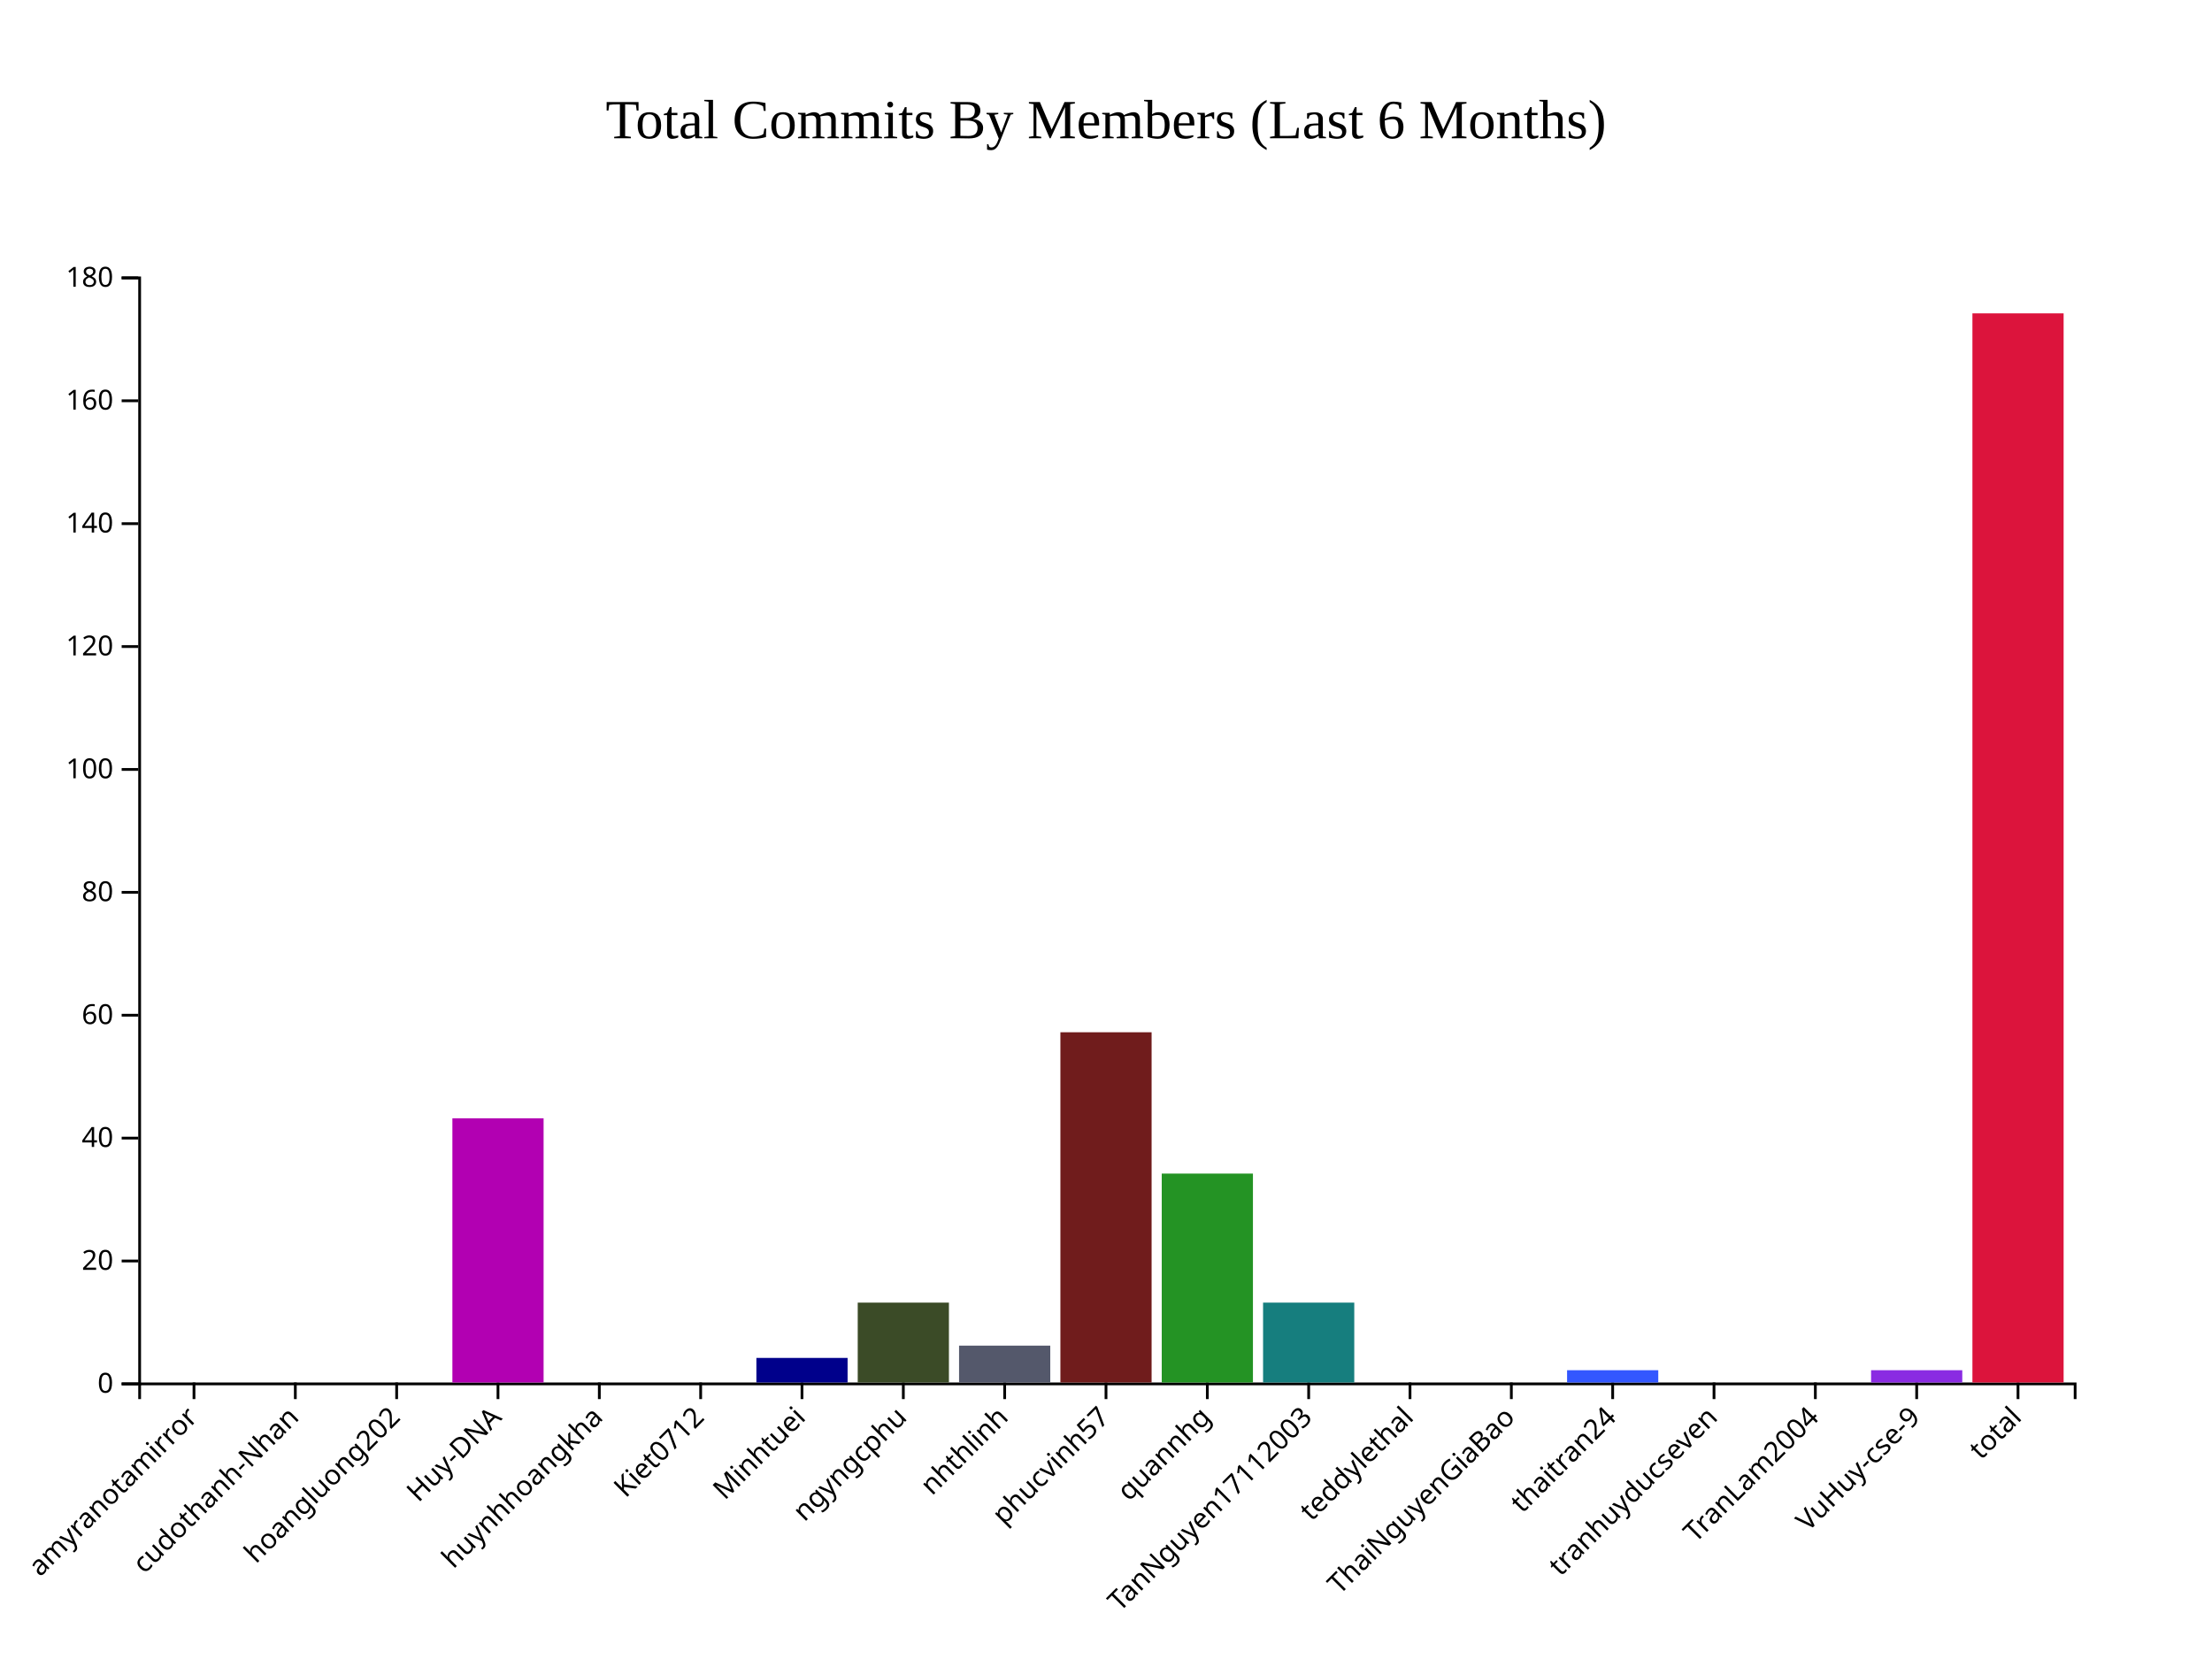
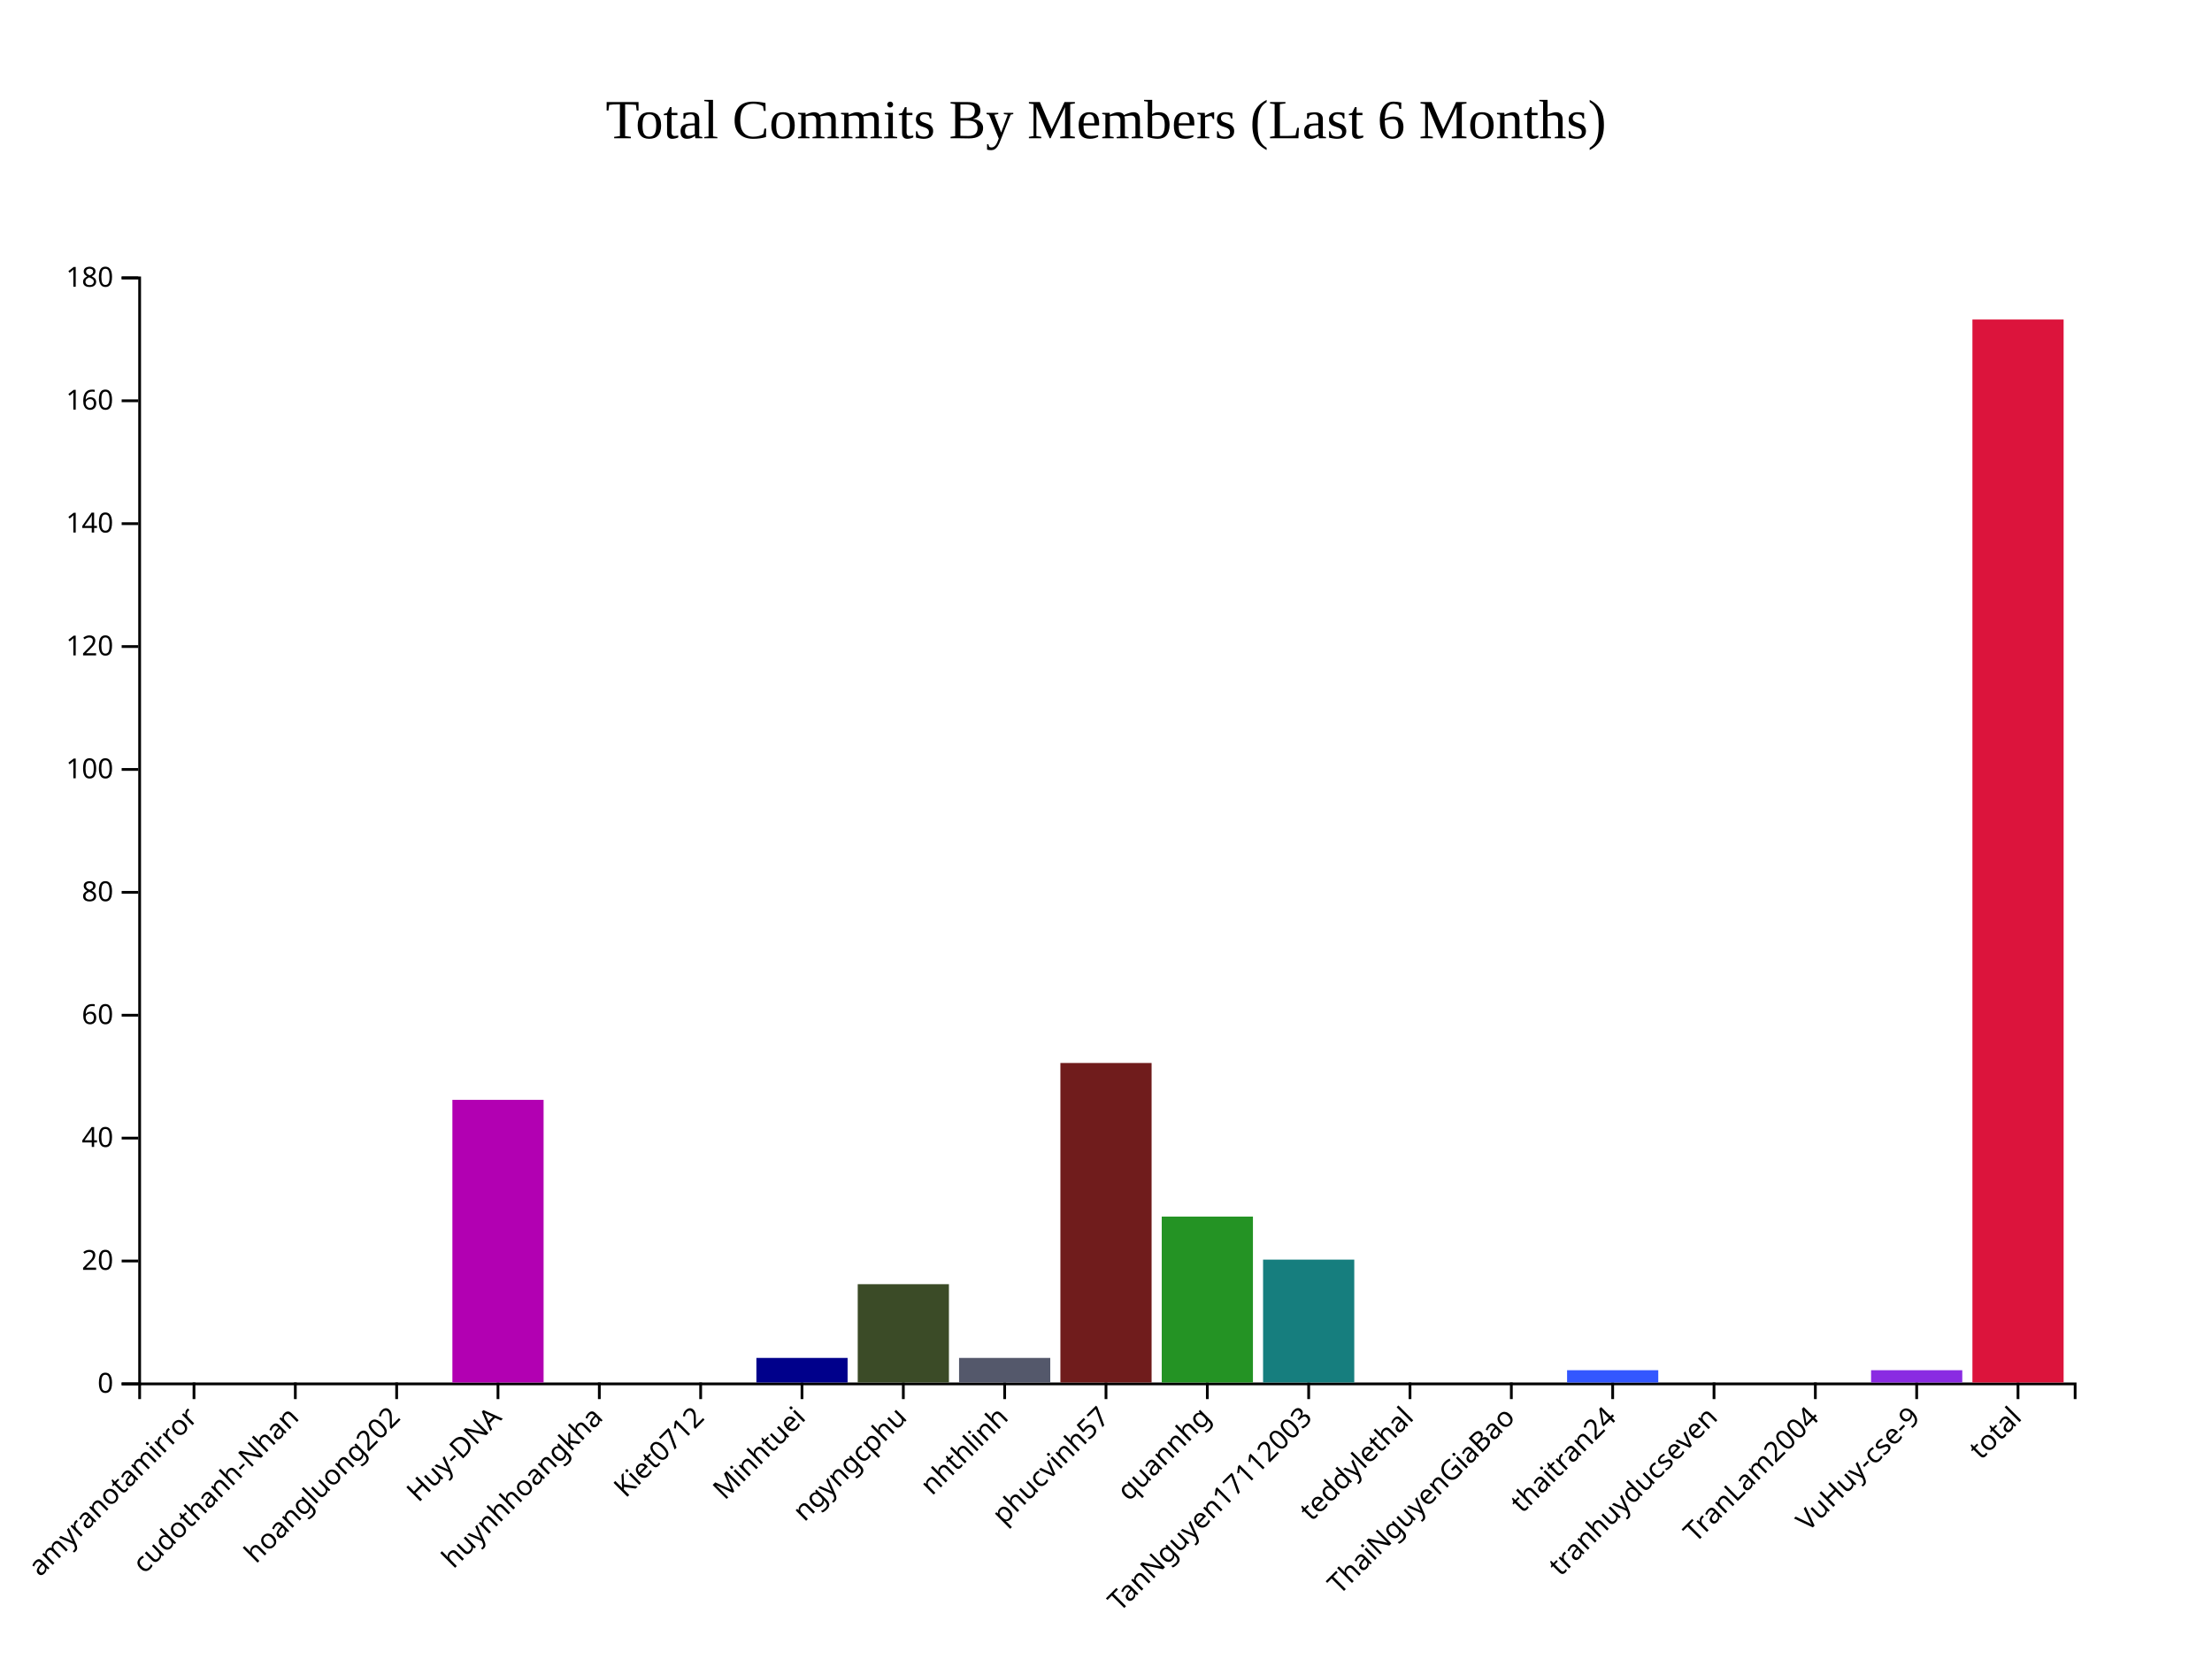
<svg xmlns="http://www.w3.org/2000/svg" style="background-color: rgb(240, 240, 240);" width="800" height="600">
  <g transform="translate(50,100)">
    <g class="x-axis" transform="translate(0,400)" fill="none" font-size="10" font-family="sans-serif" text-anchor="middle">
      <path class="domain" stroke="currentColor" d="M0.5,6V0.5H700.5V6" />
      <g class="tick" opacity="1" transform="translate(20.15707,0)">
        <line stroke="currentColor" y2="6" />
        <text fill="currentColor" y="9" dy=".15em" style="text-anchor: end;" dx="-.8em" transform="rotate(-45)">amyranotamirror</text>
      </g>
      <g class="tick" opacity="1" transform="translate(56.80628,0)">
        <line stroke="currentColor" y2="6" />
        <text fill="currentColor" y="9" dy=".15em" style="text-anchor: end;" dx="-.8em" transform="rotate(-45)">cudothanh-Nhan</text>
      </g>
      <g class="tick" opacity="1" transform="translate(93.4555,0)">
        <line stroke="currentColor" y2="6" />
        <text fill="currentColor" y="9" dy=".15em" style="text-anchor: end;" dx="-.8em" transform="rotate(-45)">hoangluong202</text>
      </g>
      <g class="tick" opacity="1" transform="translate(130.1047,0)">
        <line stroke="currentColor" y2="6" />
        <text fill="currentColor" y="9" dy=".15em" style="text-anchor: end;" dx="-.8em" transform="rotate(-45)">Huy-DNA</text>
      </g>
      <g class="tick" opacity="1" transform="translate(166.7539,0)">
        <line stroke="currentColor" y2="6" />
        <text fill="currentColor" y="9" dy=".15em" style="text-anchor: end;" dx="-.8em" transform="rotate(-45)">huynhhoangkha</text>
      </g>
      <g class="tick" opacity="1" transform="translate(203.4031,0)">
        <line stroke="currentColor" y2="6" />
        <text fill="currentColor" y="9" dy=".15em" style="text-anchor: end;" dx="-.8em" transform="rotate(-45)">Kiet0712</text>
      </g>
      <g class="tick" opacity="1" transform="translate(240.0524,0)">
        <line stroke="currentColor" y2="6" />
        <text fill="currentColor" y="9" dy=".15em" style="text-anchor: end;" dx="-.8em" transform="rotate(-45)">Minhtuei</text>
      </g>
      <g class="tick" opacity="1" transform="translate(276.7016,0)">
        <line stroke="currentColor" y2="6" />
        <text fill="currentColor" y="9" dy=".15em" style="text-anchor: end;" dx="-.8em" transform="rotate(-45)">ngyngcphu</text>
      </g>
      <g class="tick" opacity="1" transform="translate(313.3508,0)">
        <line stroke="currentColor" y2="6" />
        <text fill="currentColor" y="9" dy=".15em" style="text-anchor: end;" dx="-.8em" transform="rotate(-45)">nhthlinh</text>
      </g>
      <g class="tick" opacity="1" transform="translate(350,0)">
        <line stroke="currentColor" y2="6" />
        <text fill="currentColor" y="9" dy=".15em" style="text-anchor: end;" dx="-.8em" transform="rotate(-45)">phucvinh57</text>
      </g>
      <g class="tick" opacity="1" transform="translate(386.6492,0)">
        <line stroke="currentColor" y2="6" />
        <text fill="currentColor" y="9" dy=".15em" style="text-anchor: end;" dx="-.8em" transform="rotate(-45)">quannhg</text>
      </g>
      <g class="tick" opacity="1" transform="translate(423.2984,0)">
        <line stroke="currentColor" y2="6" />
        <text fill="currentColor" y="9" dy=".15em" style="text-anchor: end;" dx="-.8em" transform="rotate(-45)">TanNguyen17112003</text>
      </g>
      <g class="tick" opacity="1" transform="translate(459.9476,0)">
        <line stroke="currentColor" y2="6" />
        <text fill="currentColor" y="9" dy=".15em" style="text-anchor: end;" dx="-.8em" transform="rotate(-45)">teddylethal</text>
      </g>
      <g class="tick" opacity="1" transform="translate(496.5969,0)">
        <line stroke="currentColor" y2="6" />
        <text fill="currentColor" y="9" dy=".15em" style="text-anchor: end;" dx="-.8em" transform="rotate(-45)">ThaiNguyenGiaBao</text>
      </g>
      <g class="tick" opacity="1" transform="translate(533.2461,0)">
        <line stroke="currentColor" y2="6" />
        <text fill="currentColor" y="9" dy=".15em" style="text-anchor: end;" dx="-.8em" transform="rotate(-45)">thaitran24</text>
      </g>
      <g class="tick" opacity="1" transform="translate(569.8953,0)">
        <line stroke="currentColor" y2="6" />
        <text fill="currentColor" y="9" dy=".15em" style="text-anchor: end;" dx="-.8em" transform="rotate(-45)">tranhuyducseven</text>
      </g>
      <g class="tick" opacity="1" transform="translate(606.5445,0)">
        <line stroke="currentColor" y2="6" />
        <text fill="currentColor" y="9" dy=".15em" style="text-anchor: end;" dx="-.8em" transform="rotate(-45)">TranLam2004</text>
      </g>
      <g class="tick" opacity="1" transform="translate(643.1937,0)">
        <line stroke="currentColor" y2="6" />
        <text fill="currentColor" y="9" dy=".15em" style="text-anchor: end;" dx="-.8em" transform="rotate(-45)">VuHuy-cse-9</text>
      </g>
      <g class="tick" opacity="1" transform="translate(679.8429,0)">
        <line stroke="currentColor" y2="6" />
        <text fill="currentColor" y="9" dy=".15em" style="text-anchor: end;" dx="-.8em" transform="rotate(-45)">total</text>
      </g>
    </g>
    <g class="y-axis" fill="none" font-size="10" font-family="sans-serif" text-anchor="end">
      <path class="domain" stroke="currentColor" d="M-6,400.5H0.5V0.5H-6" />
      <g class="tick" opacity="1" transform="translate(0,400.5)">
        <line stroke="currentColor" x2="-6" />
        <text fill="currentColor" x="-9" dy="0.32em">0</text>
      </g>
      <g class="tick" opacity="1" transform="translate(0,356.0556)">
        <line stroke="currentColor" x2="-6" />
        <text fill="currentColor" x="-9" dy="0.32em">20</text>
      </g>
      <g class="tick" opacity="1" transform="translate(0,311.6111)">
        <line stroke="currentColor" x2="-6" />
        <text fill="currentColor" x="-9" dy="0.32em">40</text>
      </g>
      <g class="tick" opacity="1" transform="translate(0,267.1667)">
        <line stroke="currentColor" x2="-6" />
        <text fill="currentColor" x="-9" dy="0.32em">60</text>
      </g>
      <g class="tick" opacity="1" transform="translate(0,222.7222)">
        <line stroke="currentColor" x2="-6" />
        <text fill="currentColor" x="-9" dy="0.32em">80</text>
      </g>
      <g class="tick" opacity="1" transform="translate(0,178.2778)">
        <line stroke="currentColor" x2="-6" />
        <text fill="currentColor" x="-9" dy="0.32em">100</text>
      </g>
      <g class="tick" opacity="1" transform="translate(0,133.8333)">
        <line stroke="currentColor" x2="-6" />
        <text fill="currentColor" x="-9" dy="0.32em">120</text>
      </g>
      <g class="tick" opacity="1" transform="translate(0,89.38889)">
        <line stroke="currentColor" x2="-6" />
        <text fill="currentColor" x="-9" dy="0.32em">140</text>
      </g>
      <g class="tick" opacity="1" transform="translate(0,44.94444)">
        <line stroke="currentColor" x2="-6" />
        <text fill="currentColor" x="-9" dy="0.32em">160</text>
      </g>
      <g class="tick" opacity="1" transform="translate(0,0.5)">
        <line stroke="currentColor" x2="-6" />
        <text fill="currentColor" x="-9" dy="0.32em">180</text>
      </g>
    </g>
    <rect class="bar" x="3.665" y="400" width="32.984" height="0" fill="#B20000" />
    <rect class="bar" x="40.314" y="400" width="32.984" height="0" fill="#0073A5" />
    <rect class="bar" x="76.963" y="400" width="32.984" height="0" fill="#B2B200" />
-     <rect class="bar" x="113.613" y="304.444" width="32.984" height="95.556" fill="#B200B2" />
+     <rect class="bar" x="113.613" y="297.778" width="32.984" height="102.222" fill="#B200B2" />
    <rect class="bar" x="150.262" y="400" width="32.984" height="0" fill="#483D8B" />
    <rect class="bar" x="186.911" y="400" width="32.984" height="0" fill="#CC8400" />
    <rect class="bar" x="223.56" y="391.111" width="32.984" height="8.889" fill="#00008B" />
-     <rect class="bar" x="260.209" y="371.111" width="32.984" height="28.889" fill="#3B4B27" />
-     <rect class="bar" x="296.859" y="386.667" width="32.984" height="13.333" fill="#54586B" />
-     <rect class="bar" x="333.508" y="273.333" width="32.984" height="126.667" fill="#701C1C" />
-     <rect class="bar" x="370.157" y="324.444" width="32.984" height="75.556" fill="#249324" />
-     <rect class="bar" x="406.806" y="371.111" width="32.984" height="28.889" fill="#167E7E" />
+     <rect class="bar" x="260.209" y="364.444" width="32.984" height="35.556" fill="#3B4B27" />
+     <rect class="bar" x="296.859" y="391.111" width="32.984" height="8.889" fill="#54586B" />
+     <rect class="bar" x="333.508" y="284.444" width="32.984" height="115.556" fill="#701C1C" />
+     <rect class="bar" x="370.157" y="340" width="32.984" height="60" fill="#249324" />
+     <rect class="bar" x="406.806" y="355.556" width="32.984" height="44.444" fill="#167E7E" />
    <rect class="bar" x="443.455" y="400" width="32.984" height="0" fill="#FF5733" />
    <rect class="bar" x="480.105" y="400" width="32.984" height="0" fill="#33FF57" />
    <rect class="bar" x="516.754" y="395.556" width="32.984" height="4.444" fill="#3357FF" />
    <rect class="bar" x="553.403" y="400" width="32.984" height="0" fill="#FF33A1" />
    <rect class="bar" x="590.052" y="400" width="32.984" height="0" fill="#FFD700" />
    <rect class="bar" x="626.702" y="395.556" width="32.984" height="4.444" fill="#8A2BE2" />
-     <rect class="bar" x="663.351" y="13.333" width="32.984" height="386.667" fill="#DC143C" />
+     <rect class="bar" x="663.351" y="15.556" width="32.984" height="384.444" fill="#DC143C" />
    <text x="350" y="-50" text-anchor="middle" style="font-size: 20px; fill: black;">Total Commits By Members (Last 6 Months)</text>
  </g>
</svg>
